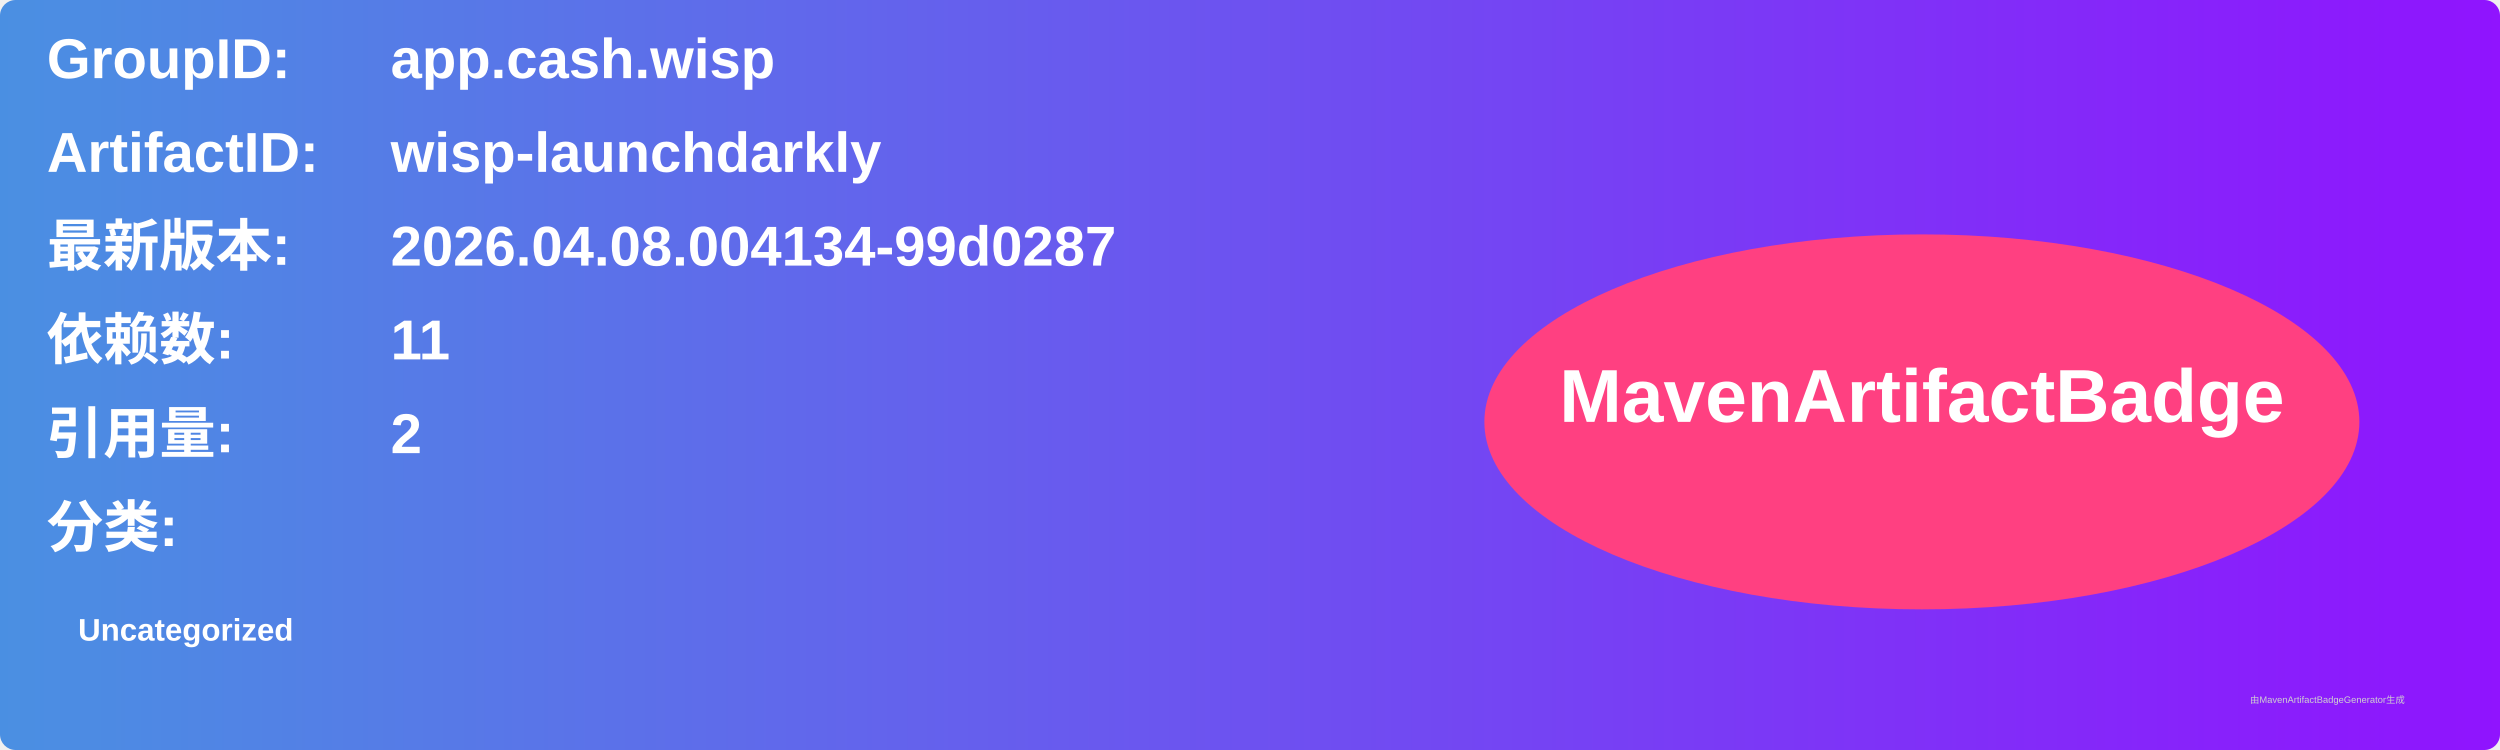
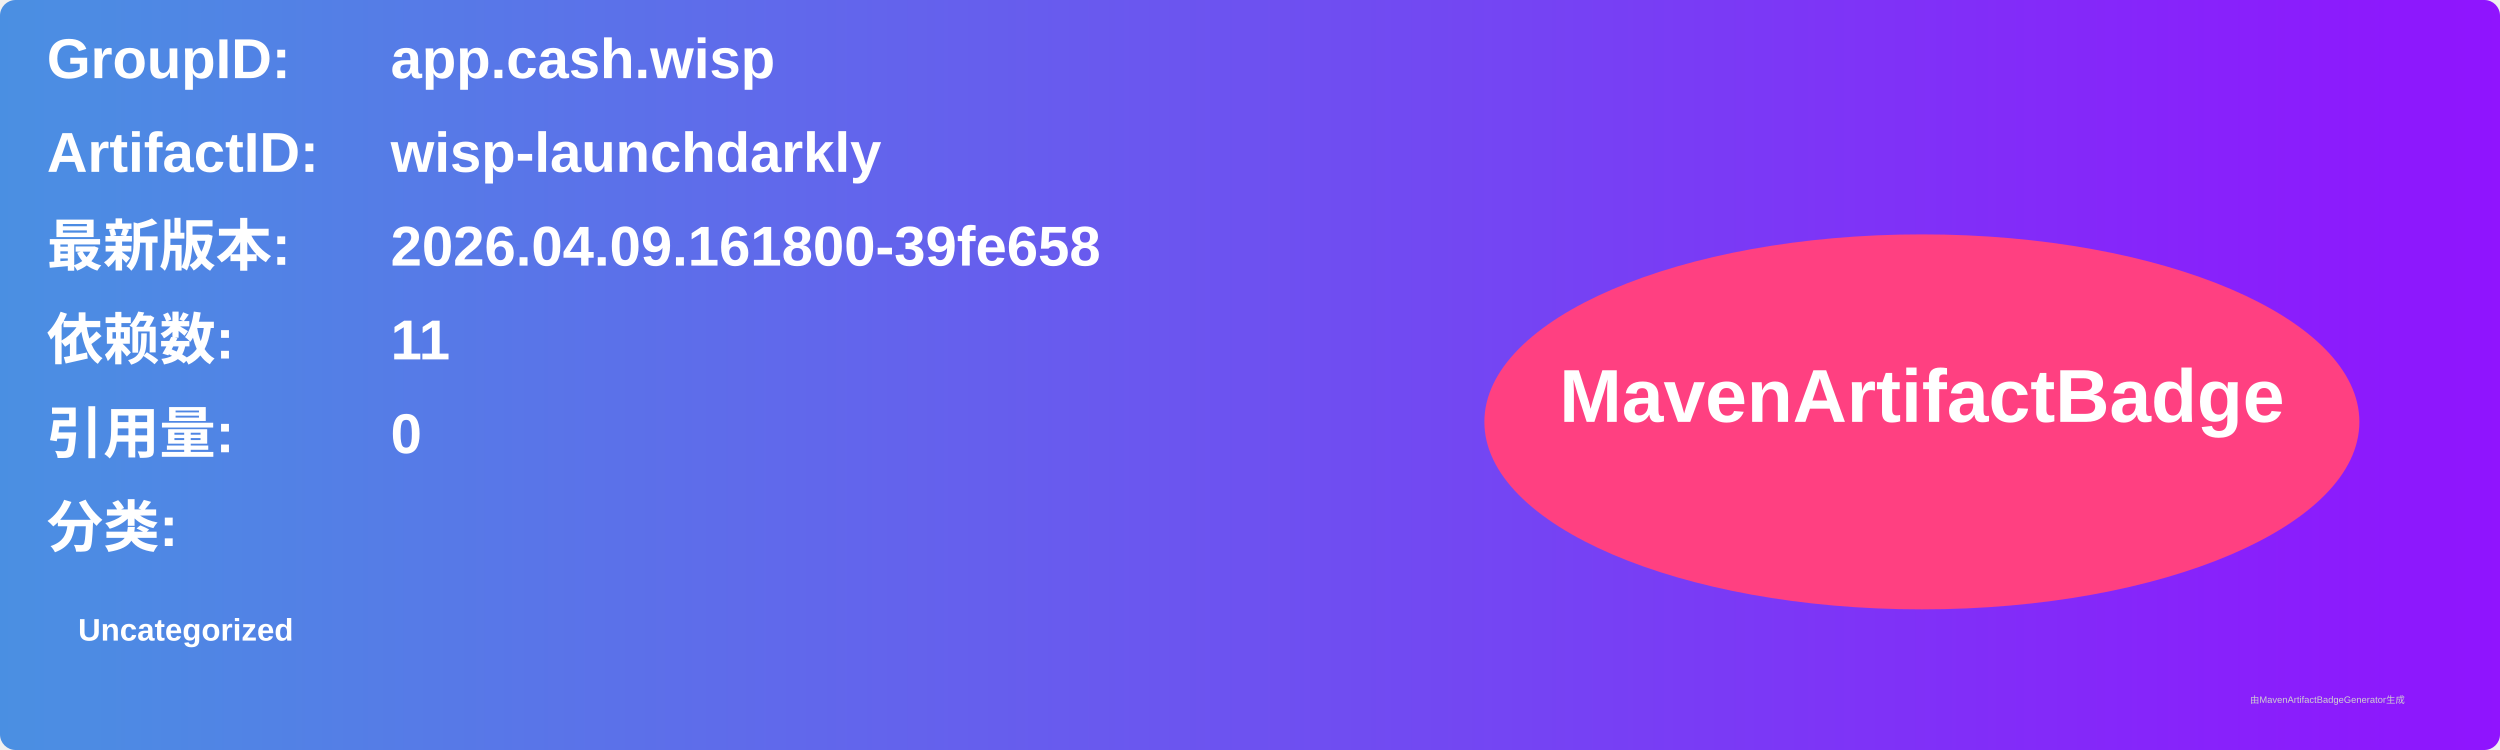
<svg xmlns="http://www.w3.org/2000/svg" width="800" height="240" viewBox="0 0 800 240">
  <linearGradient id="grad" x1="0%" y1="0%" x2="100%" y2="0%">
    <stop offset="0%" stop-color="#4a90e2" />
    <stop offset="100%" stop-color="#9013fe" />
  </linearGradient>
  <rect width="100%" height="100%" rx="5" ry="5" fill="url(#grad)" />
  <g transform="translate(15, 15)">
    <text x="0" y="10" font-family="Arial" font-size="18" fill="white" font-weight="bold" width="260">GroupID:</text>
    <text x="110" y="10" font-family="Arial" font-size="18" fill="white" font-weight="bold" width="460">app.cash.wisp</text>
    <text x="0" y="40" font-family="Arial" font-size="18" fill="white" font-weight="bold" width="260">ArtifactID:</text>
    <text x="110" y="40" font-family="Arial" font-size="18" fill="white" font-weight="bold" width="460">wisp-launchdarkly</text>
    <text x="0" y="70" font-family="Arial" font-size="18" fill="white" font-weight="bold">最新版本:</text>
    <text x="110" y="70" font-family="Arial" font-size="18" fill="white" font-weight="bold">
-       <tspan font-weight="bold">2026.04.08.004134-99d0287</tspan>
+       <tspan font-weight="bold">2026.04.09.161800-39fe658</tspan>
    </text>
    <text x="0" y="100" font-family="Arial" font-size="18" fill="white" font-weight="bold">依赖数: </text>
    <text x="110" y="100" font-family="Arial" font-size="18" fill="white">
      <tspan font-weight="bold">11</tspan>
    </text>
    <text x="0" y="130" font-family="Arial" font-size="18" fill="white" font-weight="bold">引用量: </text>
    <text x="110" y="130" font-family="Arial" font-size="18" fill="white">
-       <tspan font-weight="bold">2</tspan>
+       <tspan font-weight="bold">0</tspan>
    </text>
    <text x="0" y="160" font-family="Arial" font-size="18" fill="white" font-weight="bold">分类:</text>
    <text x="10" y="190" font-family="Arial" font-size="10" fill="white">
      <tspan font-weight="bold">Uncategorized</tspan>
    </text>
    <ellipse cx="600" cy="120" rx="140" ry="60" fill="#ff4081" />
    <text x="600" y="120" text-anchor="middle" font-family="Arial" font-size="24" fill="white" font-weight="bold">MavenArtifactBadge</text>
  </g>
  <text x="720" y="225" font-family="Arial" font-size="3" fill="#d0d0d0">由MavenArtifactBadgeGenerator生成</text>
</svg>
